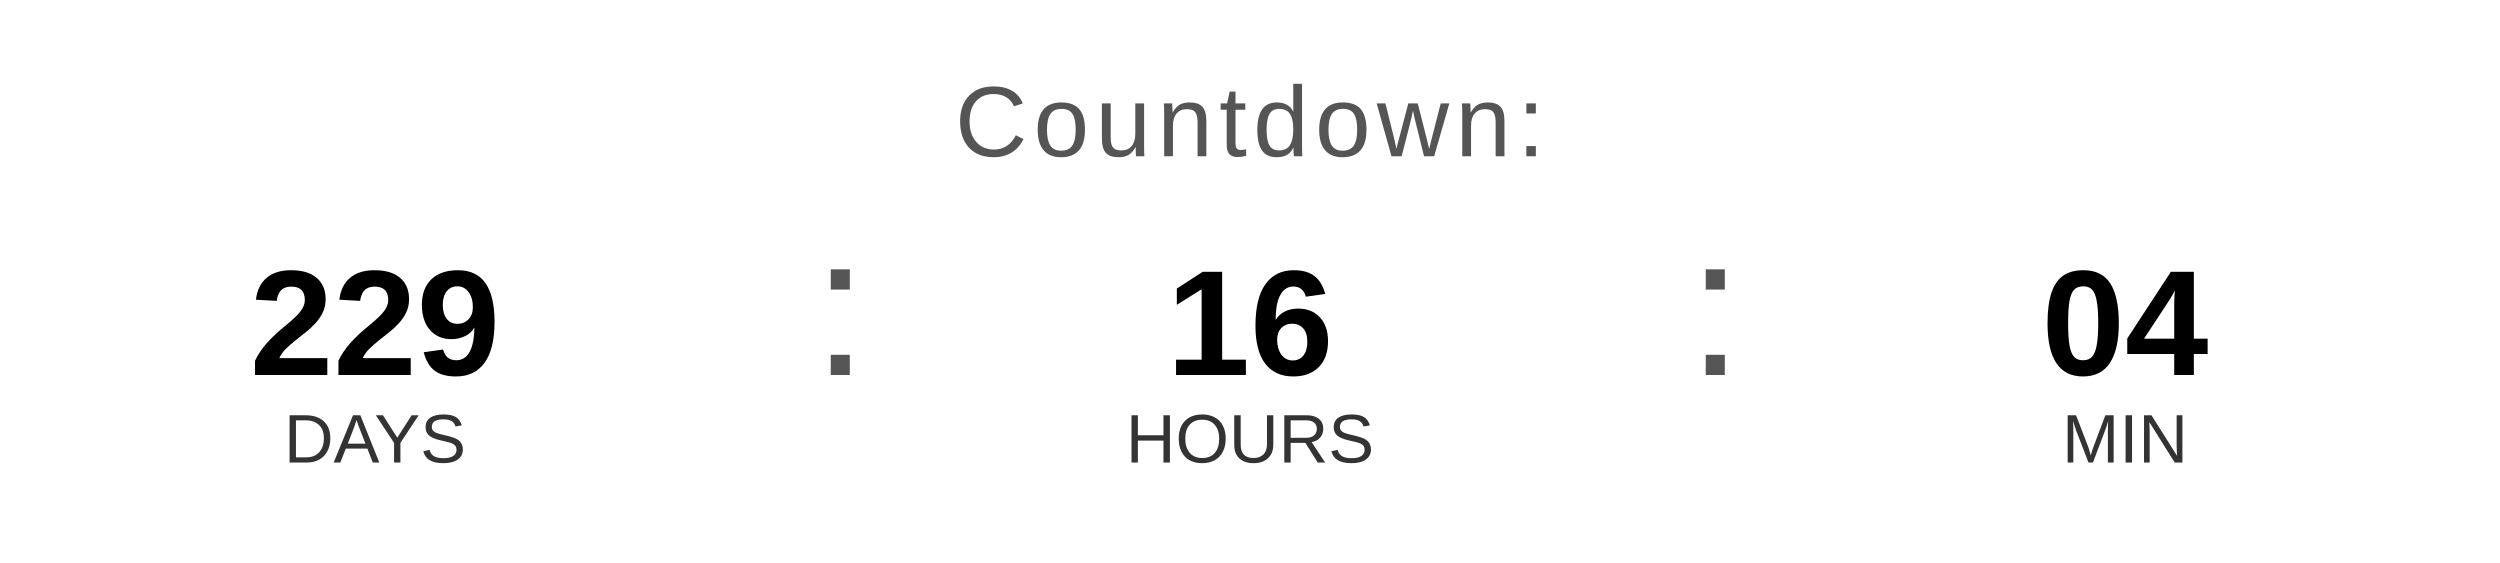
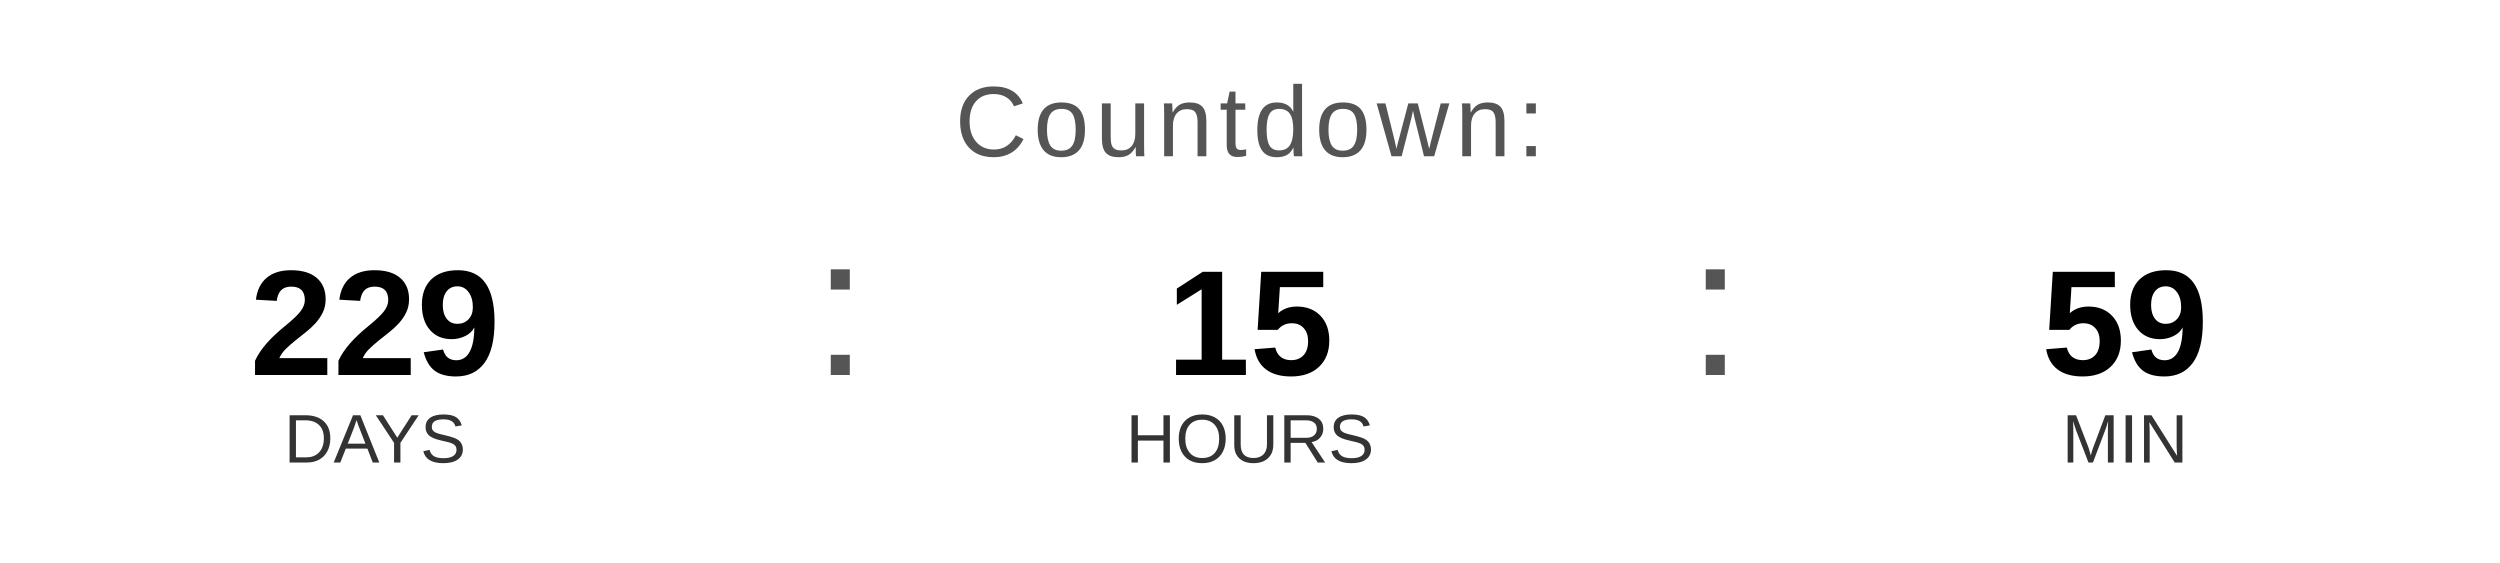
<svg xmlns="http://www.w3.org/2000/svg" width="400" height="90" viewBox="0 0 400 90">
  <text x="200" y="25" font-family="Arial, Helvetica, sans-serif" font-size="16" fill="#555555" text-anchor="middle" letter-spacing="1">
    Countdown:
  </text>
  <text x="60" y="60" font-family="Arial, Helvetica, sans-serif" font-size="24" font-weight="bold" fill="#000000" text-anchor="middle">229</text>
  <text x="60" y="74" font-family="Arial, Helvetica, sans-serif" font-size="11" fill="#333333" text-anchor="middle">DAYS</text>
  <text x="130" y="60" font-family="Arial, sans-serif" font-size="32" fill="#555555">:</text>
-   <text x="200" y="60" font-family="Arial, Helvetica, sans-serif" font-size="24" font-weight="bold" fill="#000000" text-anchor="middle">16</text>
+   <text x="200" y="60" font-family="Arial, Helvetica, sans-serif" font-size="24" font-weight="bold" fill="#000000" text-anchor="middle">15</text>
  <text x="200" y="74" font-family="Arial, Helvetica, sans-serif" font-size="11" fill="#333333" text-anchor="middle">HOURS</text>
  <text x="270" y="60" font-family="Arial, sans-serif" font-size="32" fill="#555555">:</text>
-   <text x="340" y="60" font-family="Arial, Helvetica, sans-serif" font-size="24" font-weight="bold" fill="#000000" text-anchor="middle">04</text>
+   <text x="340" y="60" font-family="Arial, Helvetica, sans-serif" font-size="24" font-weight="bold" fill="#000000" text-anchor="middle">59</text>
  <text x="340" y="74" font-family="Arial, Helvetica, sans-serif" font-size="11" fill="#333333" text-anchor="middle">MIN</text>
</svg>
